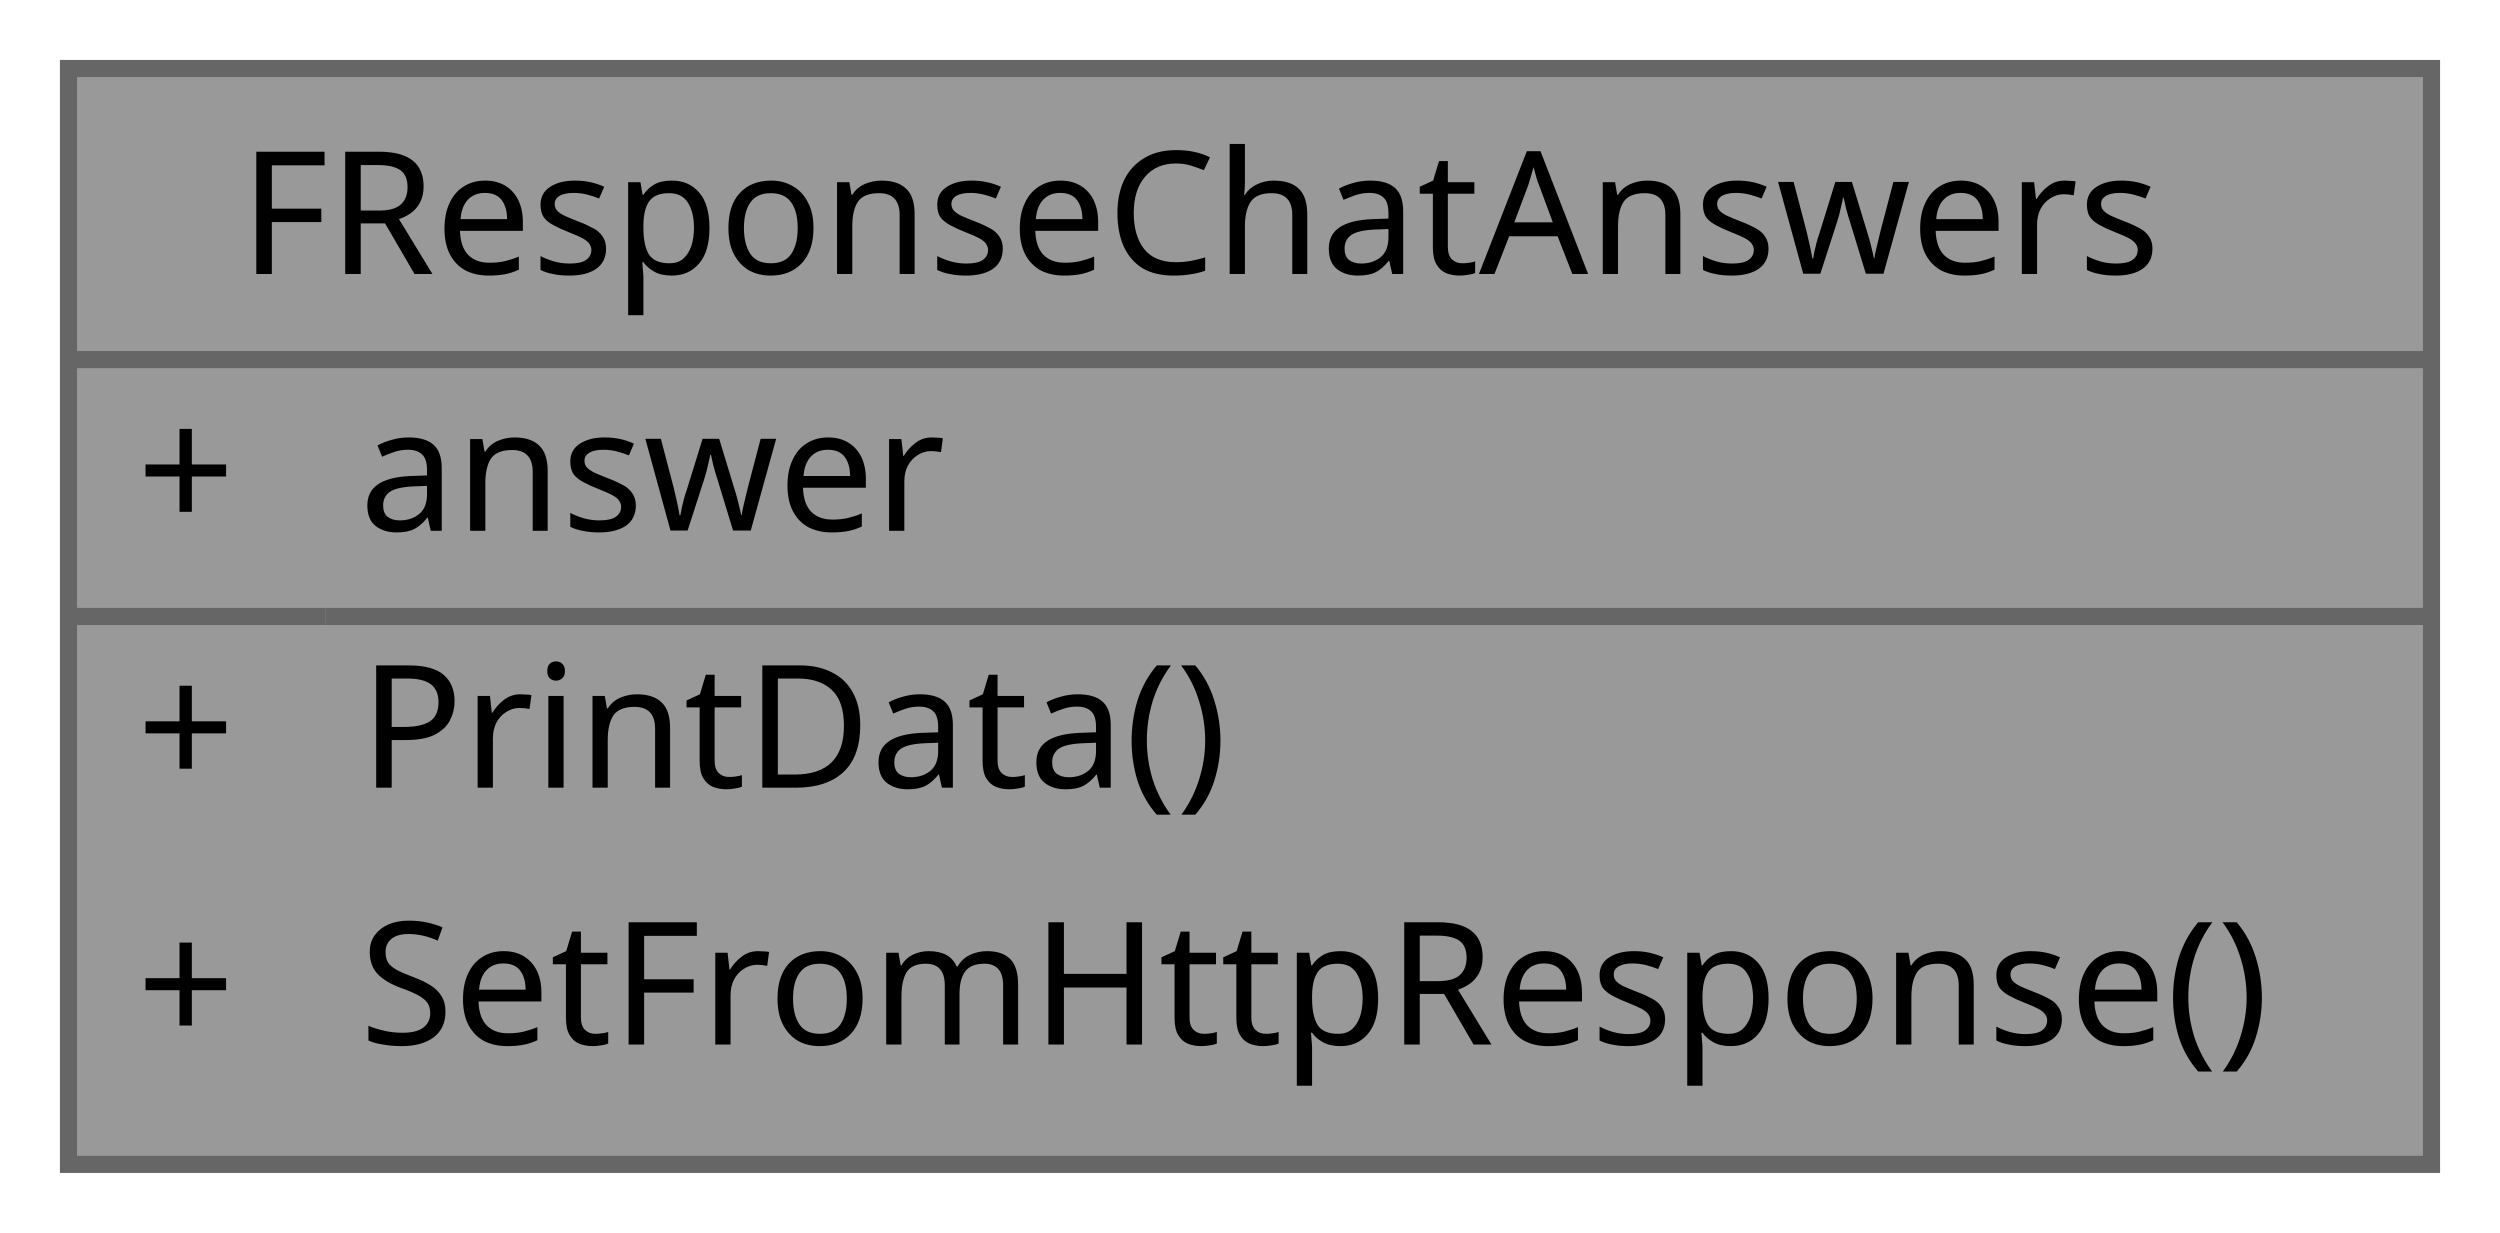
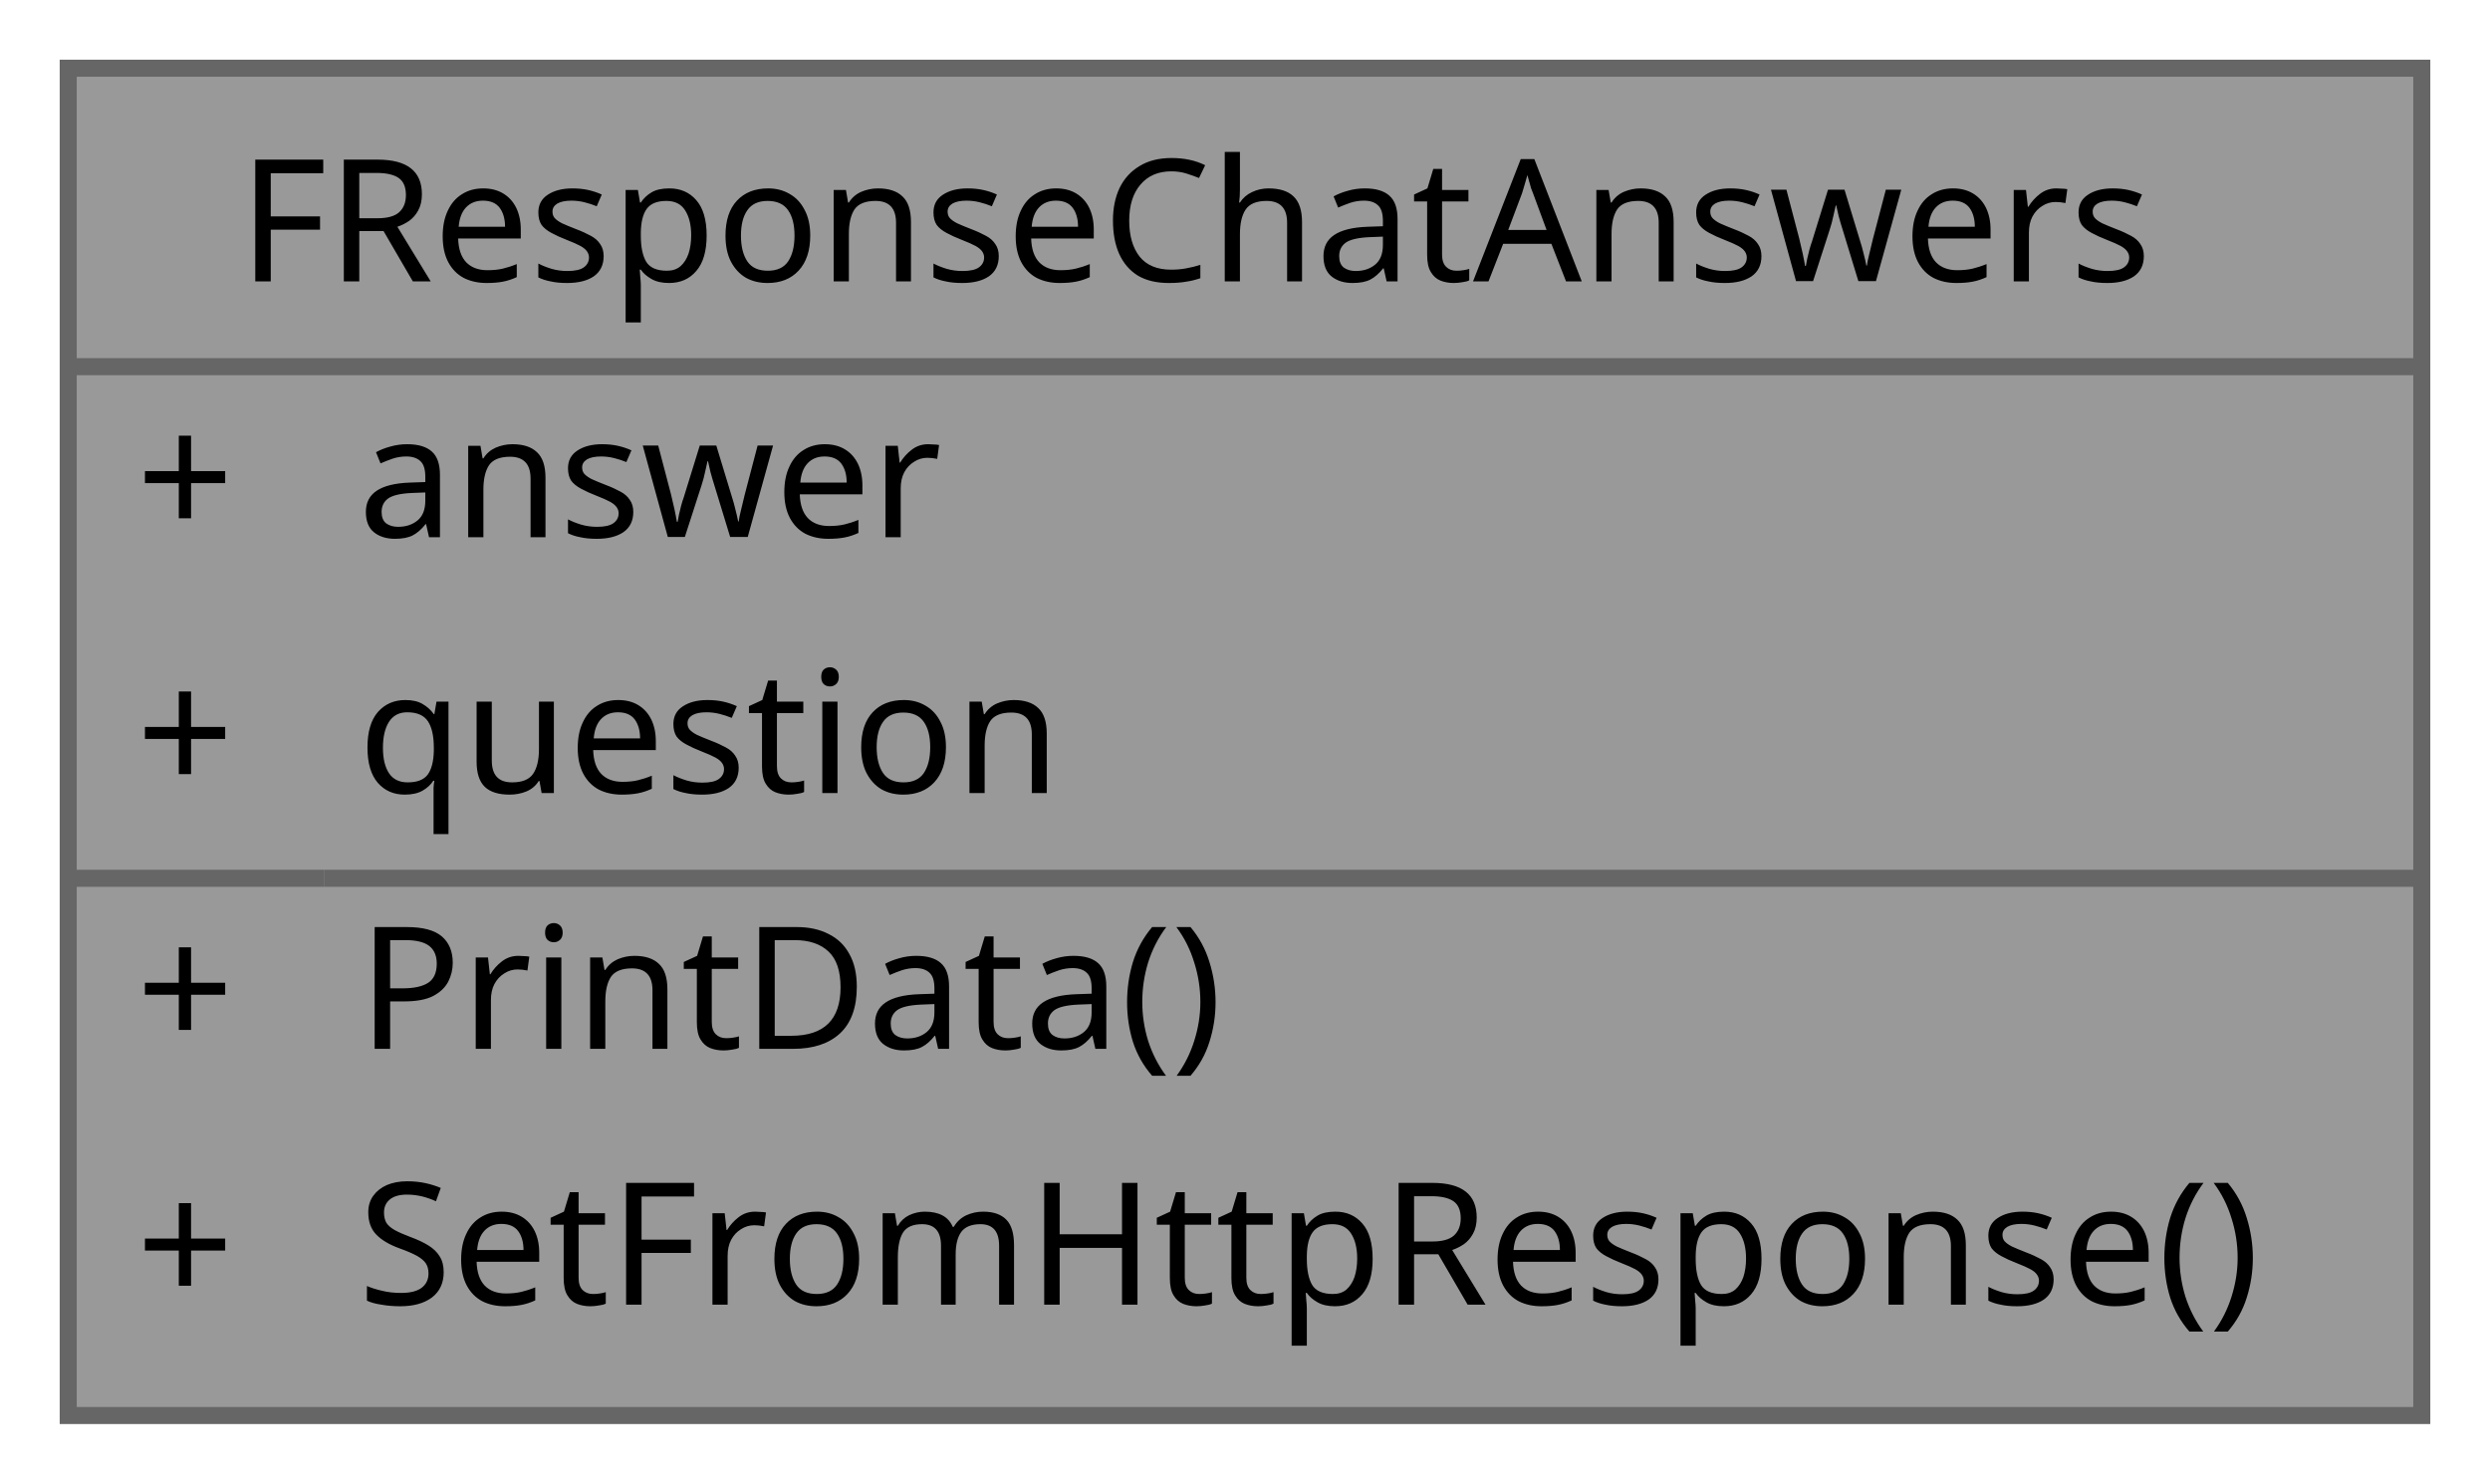
- <svg xmlns="http://www.w3.org/2000/svg" xmlns:xlink="http://www.w3.org/1999/xlink" width="146pt" height="72pt" viewBox="0.00 0.00 146.00 72.00">
-   <g id="graph0" class="graph" transform="scale(1 1) rotate(0) translate(4 68)">
+ <svg xmlns="http://www.w3.org/2000/svg" xmlns:xlink="http://www.w3.org/1999/xlink" width="146pt" height="87pt" viewBox="0.00 0.00 146.00 87.00">
+   <g id="graph0" class="graph" transform="scale(1 1) rotate(0) translate(4 83)">
    <g id="Node000001" class="node">
      <g id="a_Node000001">
        <a xlink:title="Chat Answers 응답 구조체입니다.">
-           <polygon fill="#999999" stroke="transparent" points="138,-64 0,-64 0,0 138,0 138,-64" />
-           <text text-anchor="start" x="10" y="-52" font-family="Malgun Gothic" font-size="10.00">FResponseChatAnswers</text>
-           <text text-anchor="start" x="4" y="-37" font-family="Malgun Gothic" font-size="10.00">+</text>
-           <text text-anchor="start" x="17" y="-37" font-family="Malgun Gothic" font-size="10.00">answer</text>
-           <text text-anchor="start" x="4" y="-22" font-family="Malgun Gothic" font-size="10.00">+</text>
-           <text text-anchor="start" x="17" y="-22" font-family="Malgun Gothic" font-size="10.00">PrintData()</text>
-           <text text-anchor="start" x="4" y="-7" font-family="Malgun Gothic" font-size="10.00">+</text>
-           <text text-anchor="start" x="17" y="-7" font-family="Malgun Gothic" font-size="10.00">SetFromHttpResponse()</text>
-           <polygon fill="#666666" stroke="#666666" points="0,-47 0,-47 138,-47 138,-47 0,-47" />
-           <polygon fill="#666666" stroke="#666666" points="0,-32 0,-32 15,-32 15,-32 0,-32" />
-           <polygon fill="#666666" stroke="#666666" points="15,-32 15,-32 138,-32 138,-32 15,-32" />
-           <polygon fill="none" stroke="#666666" points="0,0 0,-64 138,-64 138,0 0,0" />
+           <polygon fill="#999999" stroke="transparent" points="138,-79 0,-79 0,0 138,0 138,-79" />
+           <text text-anchor="start" x="10" y="-66.5" font-family="Malgun Gothic" font-size="10.00">FResponseChatAnswers</text>
+           <text text-anchor="start" x="4" y="-51.5" font-family="Malgun Gothic" font-size="10.00">+</text>
+           <text text-anchor="start" x="17" y="-51.5" font-family="Malgun Gothic" font-size="10.00">answer</text>
+           <text text-anchor="start" x="4" y="-36.5" font-family="Malgun Gothic" font-size="10.00">+</text>
+           <text text-anchor="start" x="17" y="-36.5" font-family="Malgun Gothic" font-size="10.00">question</text>
+           <text text-anchor="start" x="4" y="-21.5" font-family="Malgun Gothic" font-size="10.00">+</text>
+           <text text-anchor="start" x="17" y="-21.5" font-family="Malgun Gothic" font-size="10.00">PrintData()</text>
+           <text text-anchor="start" x="4" y="-6.5" font-family="Malgun Gothic" font-size="10.00">+</text>
+           <text text-anchor="start" x="17" y="-6.5" font-family="Malgun Gothic" font-size="10.00">SetFromHttpResponse()</text>
+           <polygon fill="#666666" stroke="#666666" points="0,-61.5 0,-61.5 138,-61.5 138,-61.5 0,-61.5" />
+           <polygon fill="#666666" stroke="#666666" points="0,-31.5 0,-31.5 15,-31.5 15,-31.5 0,-31.5" />
+           <polygon fill="#666666" stroke="#666666" points="15,-31.5 15,-31.5 138,-31.5 138,-31.5 15,-31.5" />
+           <polygon fill="none" stroke="#666666" points="0,0 0,-79 138,-79 138,0 0,0" />
        </a>
      </g>
    </g>
  </g>
</svg>
